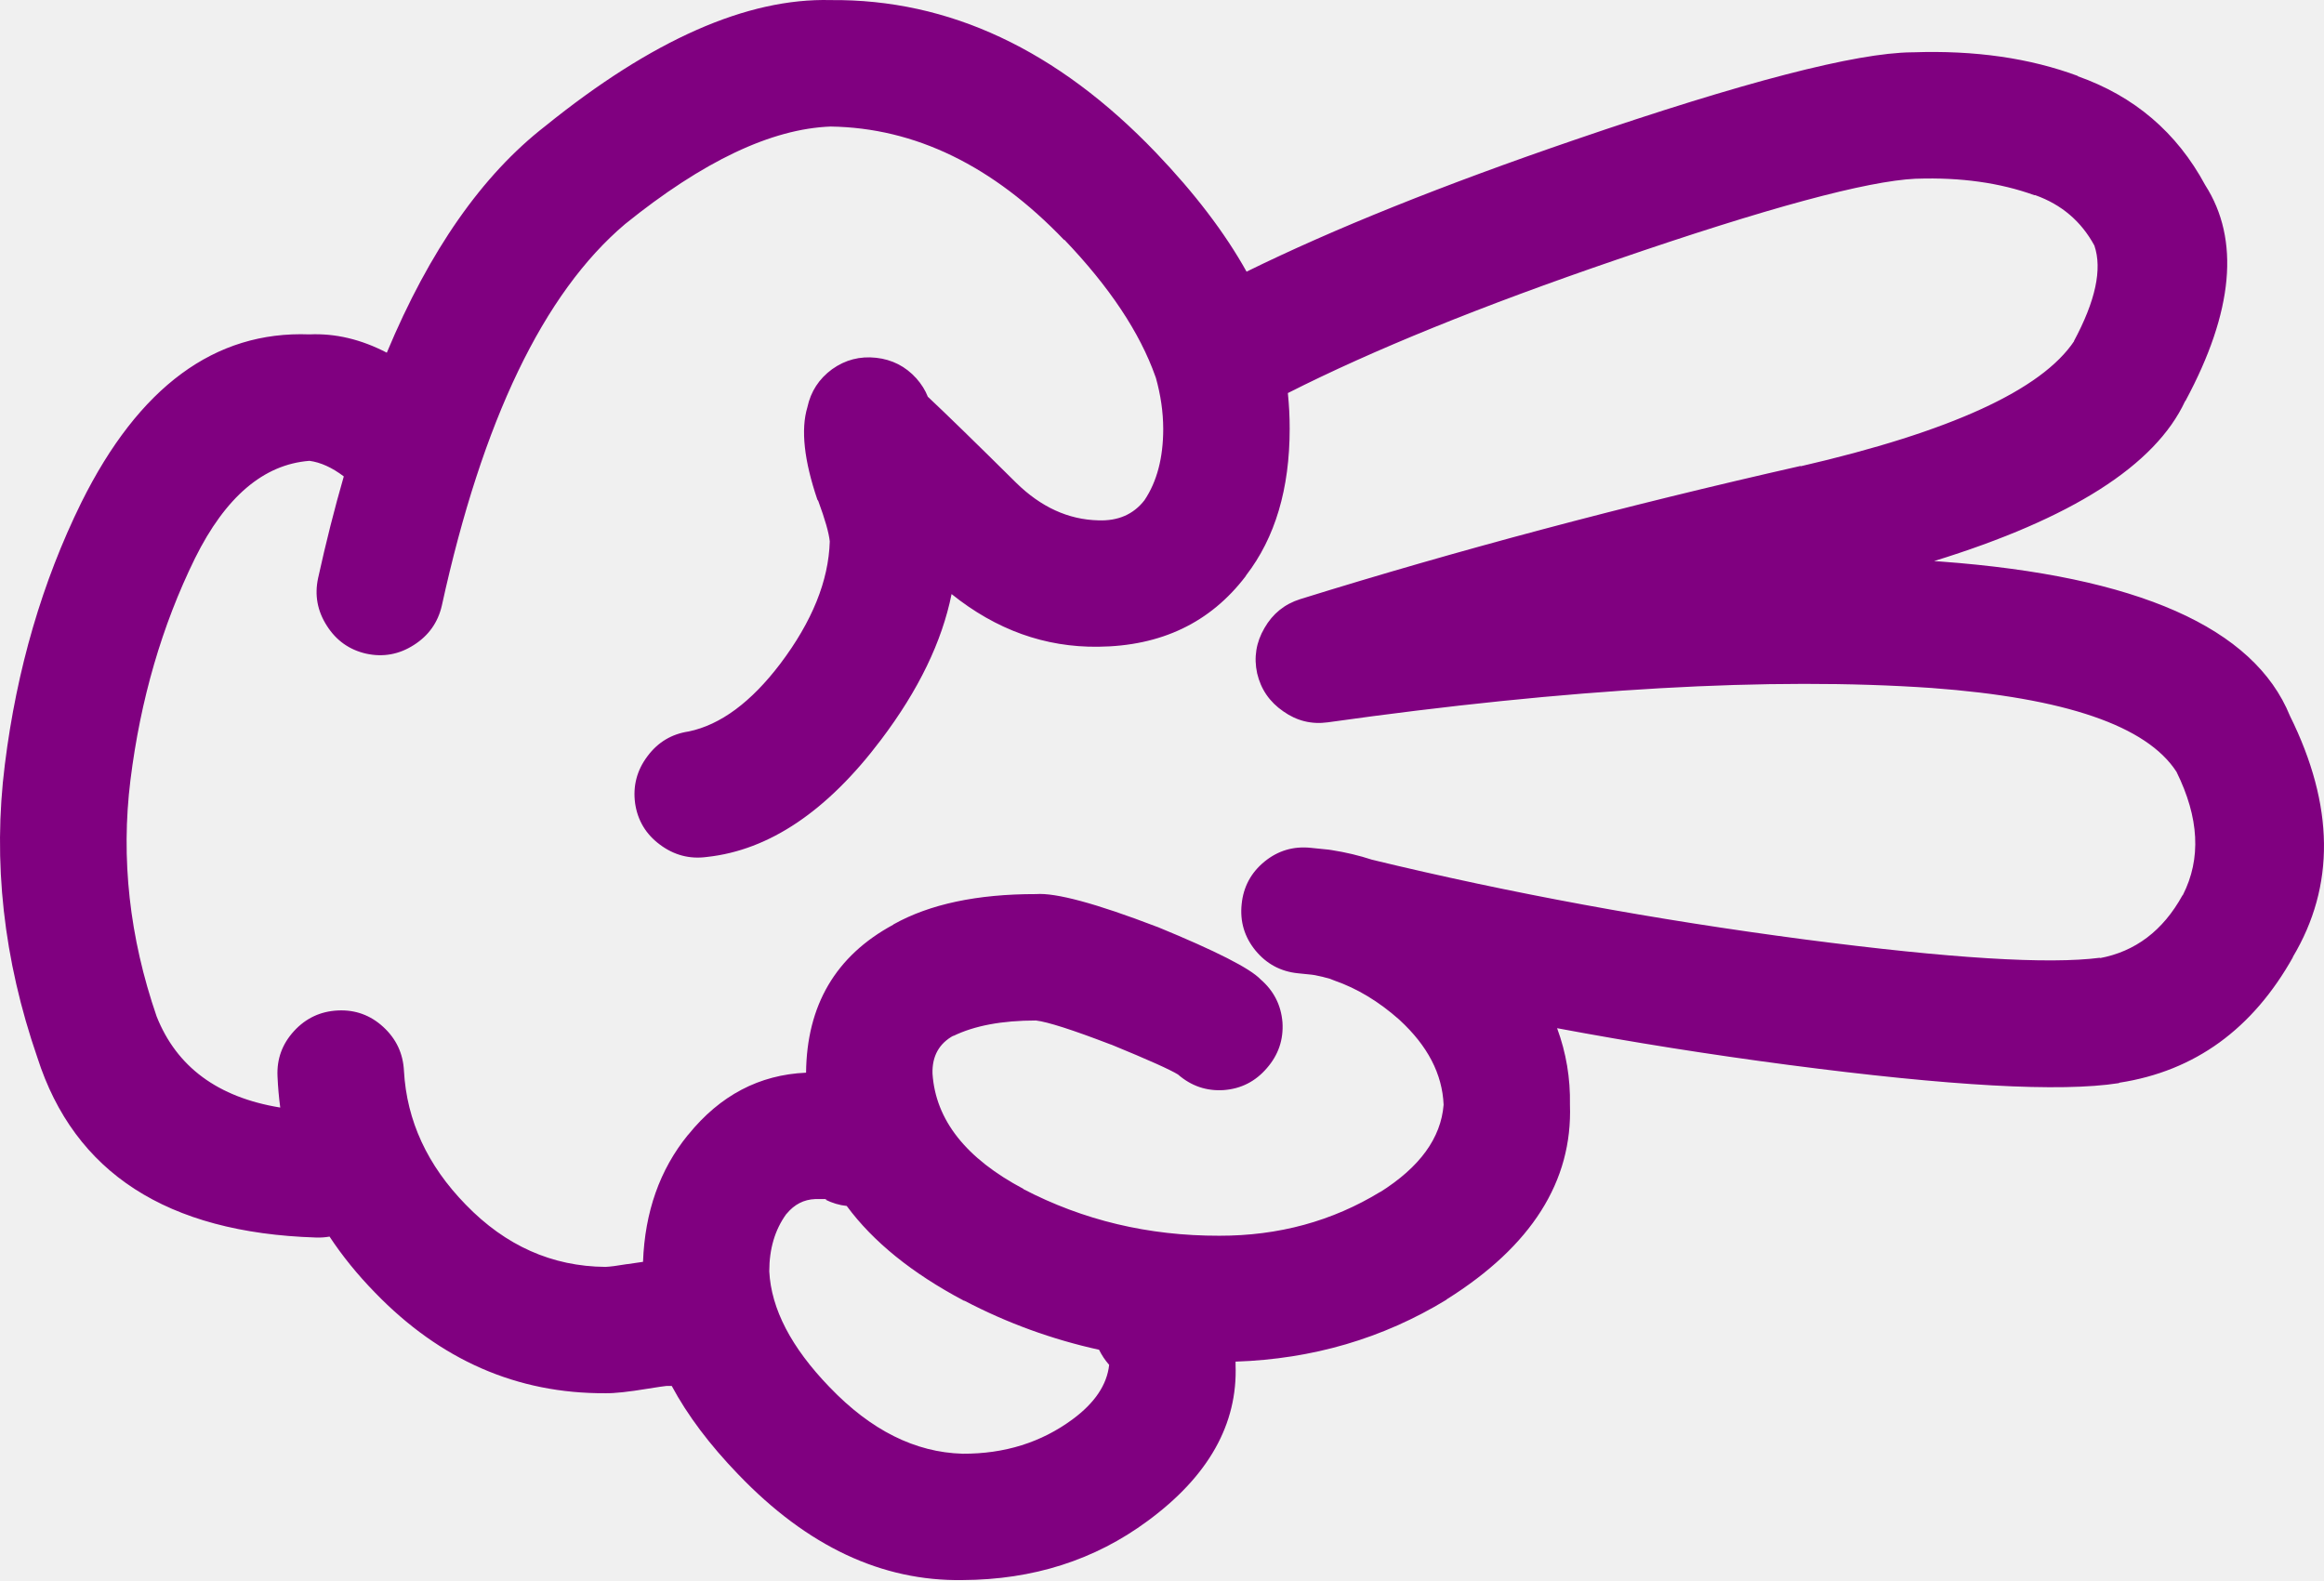
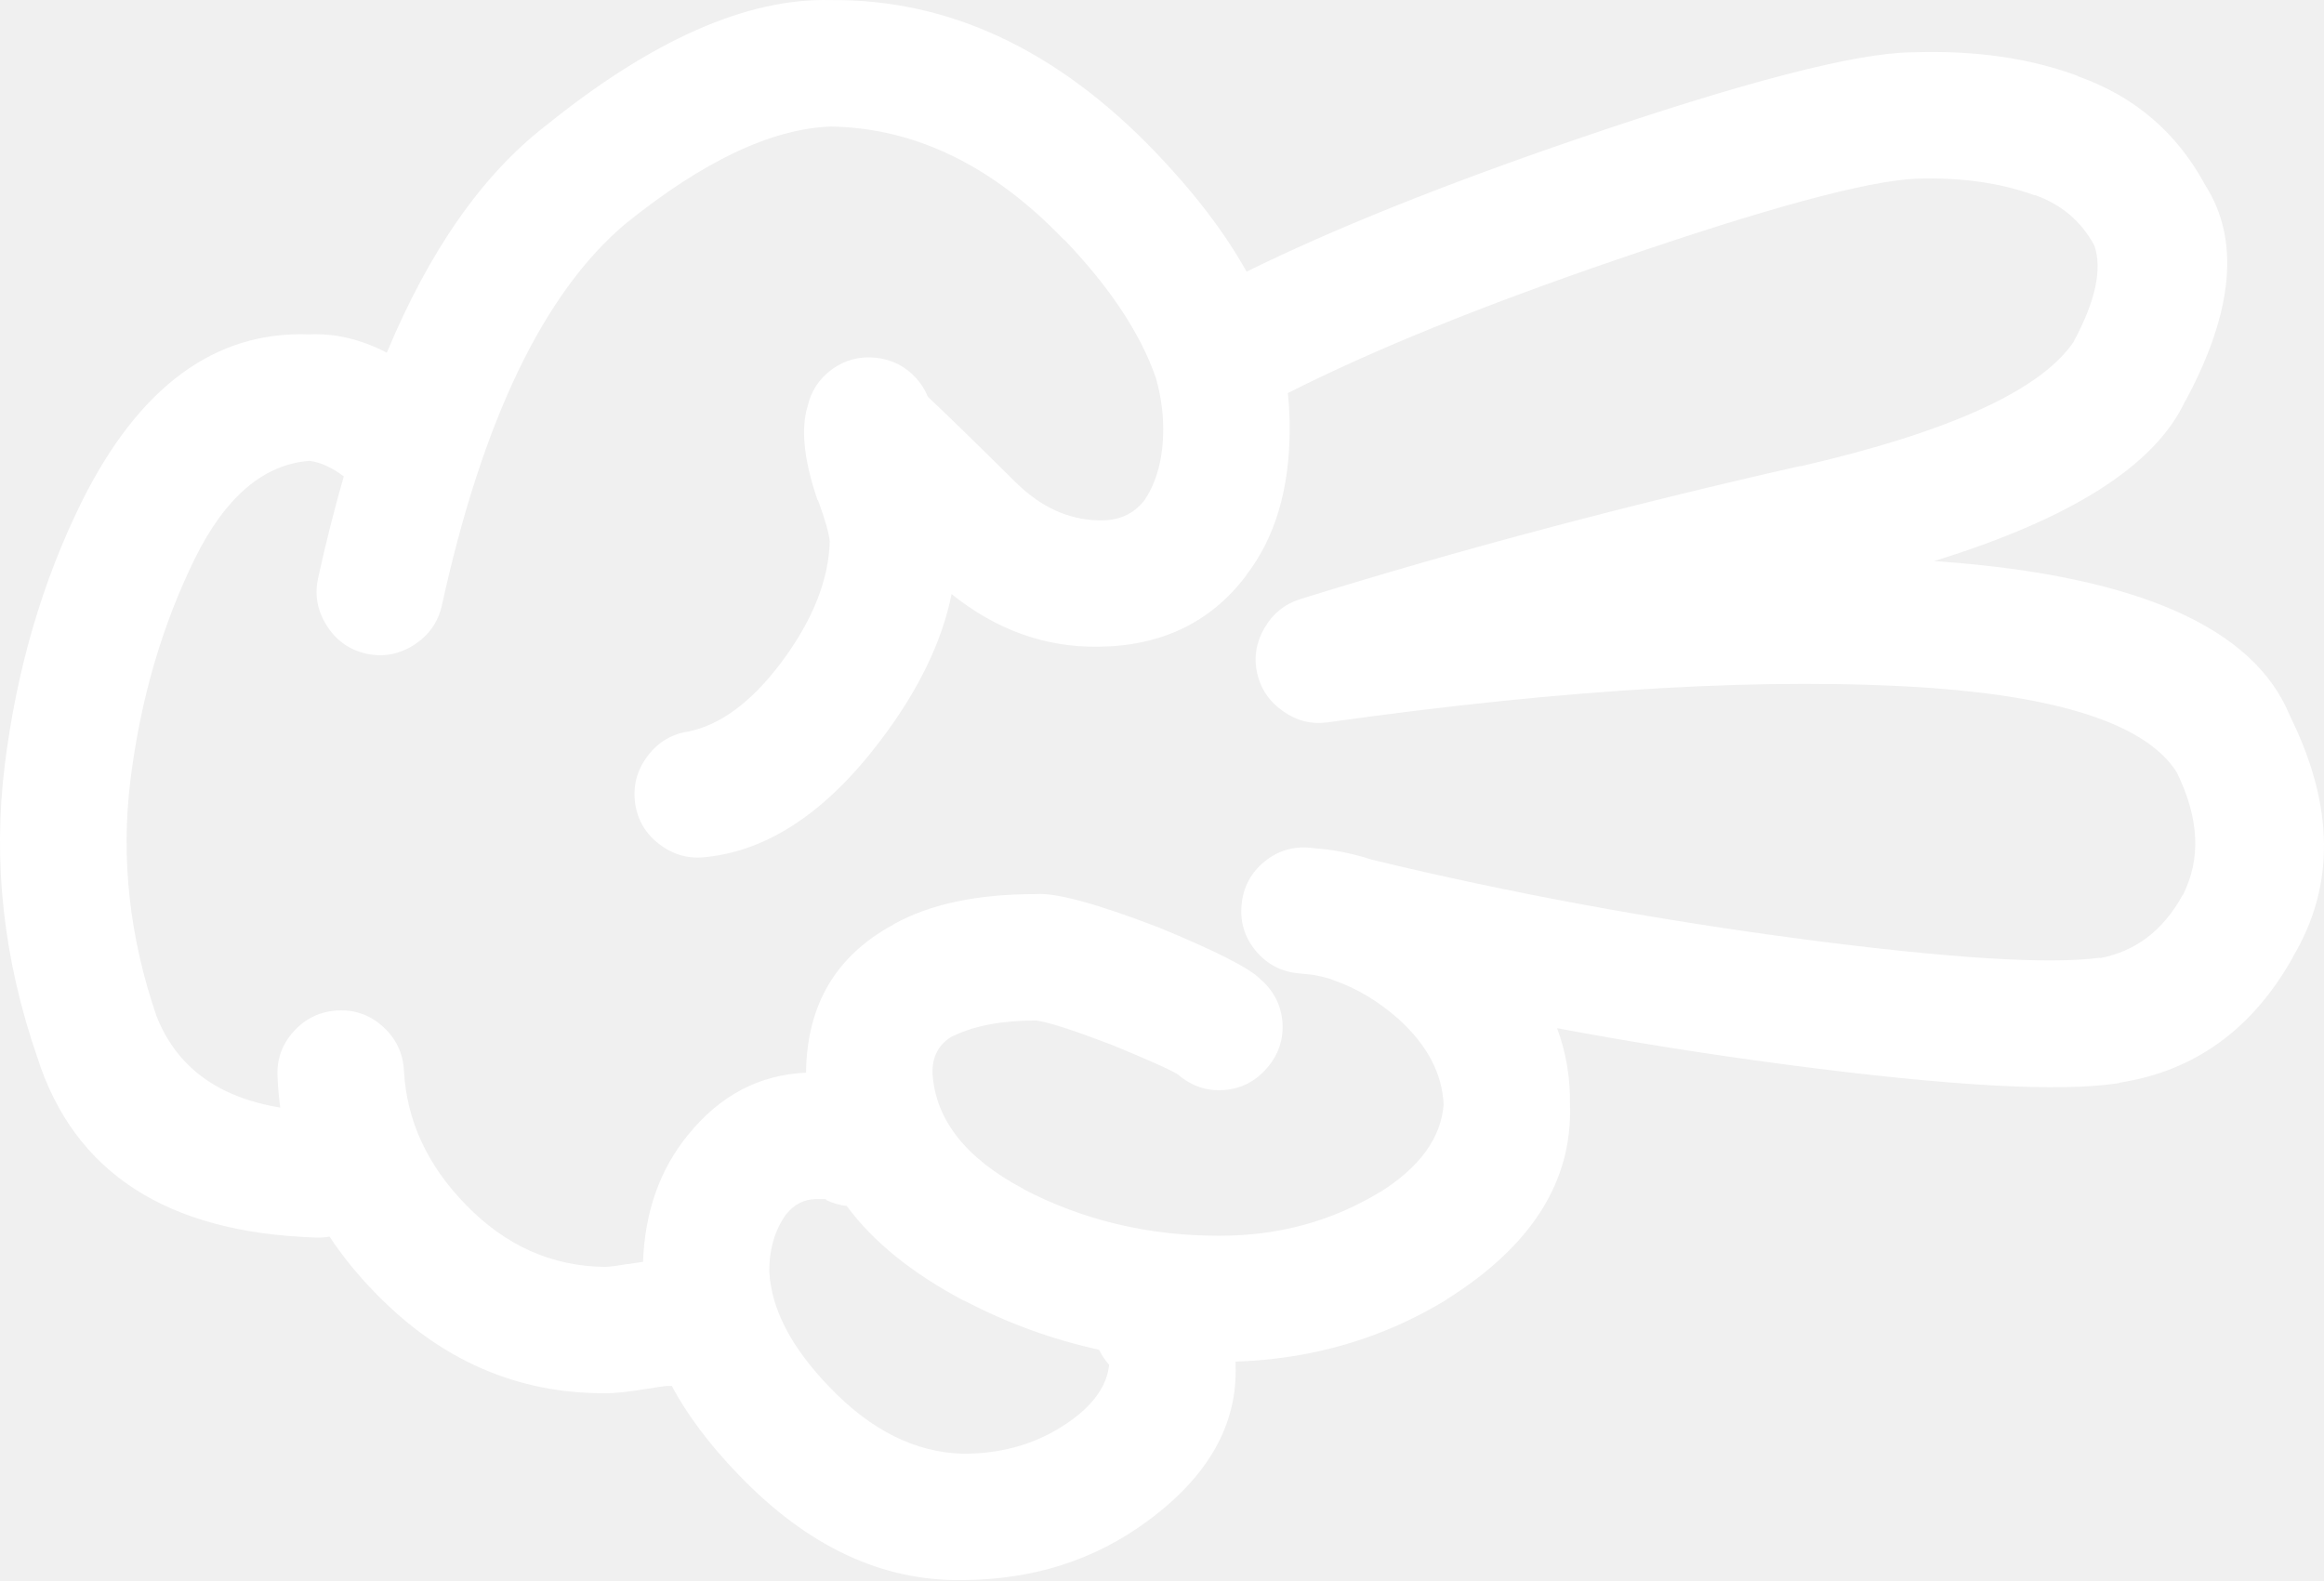
- <svg xmlns="http://www.w3.org/2000/svg" version="1.1" x="0px" y="0px" viewBox="0 0 83.242 56.605" style="fill:purple" enable-background="new 0 0 90 90" xml:space="preserve" id="svg2" width="83.242" height="56.605">
+ <svg xmlns="http://www.w3.org/2000/svg" version="1.1" x="0px" y="0px" viewBox="0 0 83.242 56.605" style="fill:white" enable-background="new 0 0 90 90" xml:space="preserve" id="svg2" width="83.242" height="56.605">
  <defs id="defs8" />
  <path d="m 1.339,37.887 c 1.322,4.128 4.646,6.277 9.975,6.446 0.168,0.006 0.332,-0.005 0.49,-0.033 0.457,0.693 0.998,1.36 1.625,2.003 2.34,2.421 5.09,3.624 8.252,3.608 0.32,0.007 0.83,-0.048 1.525,-0.163 0.352,-0.057 0.576,-0.09 0.674,-0.099 0.063,0 0.121,0 0.18,0 0.564,1.052 1.357,2.106 2.379,3.166 l 0.016,0.016 c 2.459,2.563 5.133,3.82 8.023,3.773 2.523,-0.011 4.732,-0.715 6.627,-2.116 2.18,-1.603 3.23,-3.467 3.151,-5.594 0,-0.036 0,-0.075 0,-0.115 2.76,-0.092 5.275,-0.83 7.547,-2.214 l 0.017,-0.018 c 3.037,-1.905 4.509,-4.229 4.413,-6.972 0.018,-0.947 -0.135,-1.859 -0.46,-2.741 2.698,0.506 5.454,0.942 8.269,1.313 5.816,0.763 9.765,0.981 11.845,0.656 0.011,-0.006 0.022,-0.012 0.033,-0.017 2.698,-0.418 4.771,-1.922 6.218,-4.511 l -0.017,0.016 c 1.526,-2.55 1.494,-5.431 -0.099,-8.646 -1.287,-3.163 -5.454,-5.006 -12.501,-5.528 -0.082,-0.007 -0.165,-0.012 -0.246,-0.017 4.924,-1.519 7.921,-3.429 8.99,-5.725 l 0.017,-0.017 c 1.72,-3.199 1.954,-5.775 0.706,-7.726 -1.017,-1.889 -2.542,-3.189 -4.577,-3.905 l 0.032,0 c -1.733,-0.646 -3.706,-0.93 -5.923,-0.853 l -0.033,0 c -2.013,0.018 -6.038,1.063 -12.073,3.132 -4.726,1.618 -8.647,3.193 -11.764,4.726 -0.777,-1.395 -1.861,-2.815 -3.248,-4.265 -3.529,-3.685 -7.412,-5.504 -11.648,-5.464 -2.996,-0.079 -6.402,1.426 -10.221,4.512 -2.262,1.756 -4.152,4.462 -5.678,8.12 -0.92,-0.479 -1.844,-0.698 -2.771,-0.656 -3.387,-0.13 -6.111,1.876 -8.17,6.021 -1.4,2.843 -2.314,5.972 -2.74,9.385 -0.438,3.489 -0.05,6.989 1.165,10.502 z m 33.188,8.71 0.018,0 c 1.533,0.803 3.141,1.387 4.822,1.757 0.092,0.188 0.211,0.37 0.361,0.541 -0.078,0.715 -0.516,1.365 -1.313,1.953 -1.125,0.829 -2.436,1.238 -3.938,1.23 -1.697,-0.047 -3.283,-0.84 -4.758,-2.38 l -0.015,-0.015 c -1.363,-1.413 -2.08,-2.791 -2.15,-4.136 0,-0.806 0.201,-1.489 0.607,-2.051 l 0.016,-0.016 c 0.277,-0.334 0.615,-0.508 1.018,-0.524 0.188,-0.001 0.313,-0.001 0.377,0 0.02,0.004 0.035,0.01 0.051,0.017 l -0.066,0 c 0.256,0.126 0.514,0.203 0.771,0.229 0.947,1.284 2.347,2.415 4.199,3.395 z m -27.545,-26.592 c 1.092,-2.204 2.459,-3.369 4.102,-3.496 0.4,0.054 0.811,0.24 1.23,0.558 -0.332,1.15 -0.639,2.365 -0.92,3.643 -0.131,0.608 -0.027,1.177 0.313,1.706 0.336,0.53 0.807,0.864 1.41,1.001 0.609,0.132 1.18,0.028 1.707,-0.311 0.529,-0.336 0.863,-0.807 1.002,-1.412 1.453,-6.635 3.641,-11.19 6.561,-13.665 2.789,-2.252 5.244,-3.417 7.367,-3.496 3.025,0.046 5.814,1.402 8.367,4.069 l 0,-0.017 c 1.619,1.693 2.707,3.329 3.264,4.905 0.006,0.017 0.012,0.033 0.018,0.049 0.17,0.608 0.26,1.215 0.262,1.821 0,1.042 -0.225,1.894 -0.672,2.56 -0.393,0.508 -0.947,0.749 -1.658,0.721 -1.072,-0.027 -2.051,-0.476 -2.936,-1.344 -1.441,-1.428 -2.496,-2.456 -3.166,-3.085 -0.09,-0.232 -0.229,-0.452 -0.41,-0.657 -0.389,-0.431 -0.871,-0.676 -1.443,-0.738 -0.578,-0.064 -1.104,0.073 -1.576,0.41 -0.469,0.344 -0.764,0.798 -0.885,1.362 -0.24,0.799 -0.119,1.904 0.359,3.313 0.014,0.015 0.023,0.032 0.033,0.05 0.242,0.658 0.379,1.139 0.41,1.443 -0.041,1.41 -0.631,2.87 -1.771,4.381 -1.049,1.382 -2.143,2.19 -3.281,2.428 -0.611,0.09 -1.105,0.385 -1.477,0.886 -0.381,0.505 -0.527,1.069 -0.443,1.69 0.09,0.611 0.385,1.104 0.887,1.477 0.506,0.379 1.068,0.527 1.689,0.442 2.23,-0.243 4.309,-1.644 6.234,-4.2 1.34,-1.771 2.182,-3.511 2.525,-5.217 1.596,1.281 3.346,1.91 5.25,1.887 2.256,-0.022 4.017,-0.864 5.283,-2.526 l 0.018,-0.033 c 1.038,-1.346 1.559,-3.097 1.559,-5.25 0.001,-0.425 -0.021,-0.852 -0.065,-1.279 3.044,-1.542 6.965,-3.133 11.763,-4.774 5.393,-1.855 8.969,-2.823 10.729,-2.905 l 0.032,0 c 1.578,-0.052 2.983,0.145 4.217,0.591 l 0.033,0 c 0.938,0.334 1.645,0.937 2.115,1.805 0.287,0.842 0.04,1.984 -0.737,3.429 l 0.017,-0.015 c -1.169,1.757 -4.439,3.255 -9.811,4.494 l 0.017,-0.016 c -6.342,1.437 -12.319,3.027 -17.933,4.774 -0.559,0.176 -0.985,0.521 -1.279,1.033 -0.3,0.512 -0.387,1.054 -0.263,1.624 0.134,0.572 0.445,1.025 0.937,1.363 0.481,0.341 1.012,0.472 1.591,0.393 8.668,-1.22 15.882,-1.629 21.639,-1.23 4.776,0.353 7.696,1.354 8.762,3.002 0.813,1.644 0.891,3.112 0.229,4.414 l -0.017,0.016 c -0.696,1.262 -1.687,2.011 -2.969,2.248 l 0.032,-0.018 c -1.856,0.244 -5.39,0.025 -10.598,-0.655 -5.378,-0.707 -10.54,-1.657 -15.486,-2.854 -0.46,-0.151 -0.941,-0.266 -1.445,-0.345 -0.041,-0.007 -0.078,-0.012 -0.113,-0.017 -0.202,-0.021 -0.416,-0.044 -0.641,-0.065 -0.62,-0.065 -1.174,0.099 -1.657,0.492 -0.483,0.396 -0.758,0.906 -0.819,1.526 -0.065,0.619 0.099,1.172 0.491,1.655 0.398,0.485 0.907,0.758 1.526,0.821 0.171,0.018 0.335,0.035 0.492,0.05 0.038,0.007 0.076,0.012 0.115,0.017 0.182,0.035 0.362,0.078 0.541,0.131 0.05,0.022 0.104,0.044 0.164,0.065 0.81,0.281 1.58,0.747 2.313,1.395 l 0.017,0.017 c 1.005,0.924 1.529,1.936 1.575,3.035 -0.095,1.193 -0.854,2.237 -2.281,3.134 l 0.018,-0.017 c -1.725,1.055 -3.649,1.579 -5.775,1.575 -2.531,0.005 -4.873,-0.553 -7.021,-1.674 l 0.016,0 c -2.066,-1.093 -3.154,-2.472 -3.264,-4.134 -0.018,-0.626 0.236,-1.08 0.754,-1.363 l -0.016,0.018 c 0.76,-0.372 1.75,-0.558 2.969,-0.558 0.422,0.051 1.309,0.335 2.658,0.853 0.016,0.006 0.031,0.013 0.049,0.016 1.311,0.539 2.104,0.894 2.379,1.066 0.475,0.413 1.021,0.599 1.641,0.558 0.62,-0.047 1.134,-0.31 1.542,-0.786 0.414,-0.474 0.599,-1.021 0.559,-1.641 -0.05,-0.619 -0.313,-1.133 -0.788,-1.542 -0.376,-0.394 -1.602,-1.017 -3.676,-1.87 -0.018,-0.005 -0.033,-0.01 -0.049,-0.017 -2.168,-0.831 -3.605,-1.218 -4.314,-1.165 -2.105,-0.002 -3.807,0.359 -5.102,1.083 l -0.018,0.017 c -2.055,1.112 -3.092,2.879 -3.117,5.298 -1.674,0.073 -3.08,0.813 -4.215,2.215 l -0.018,0.018 c -1.006,1.238 -1.541,2.753 -1.607,4.543 -0.162,0.021 -0.348,0.049 -0.559,0.082 l -0.016,0 c -0.354,0.06 -0.611,0.093 -0.771,0.099 -1.912,-0.015 -3.58,-0.759 -5.004,-2.23 -1.375,-1.408 -2.113,-3.005 -2.213,-4.79 -0.031,-0.626 -0.277,-1.149 -0.74,-1.575 -0.461,-0.424 -1.004,-0.62 -1.623,-0.591 -0.625,0.029 -1.15,0.275 -1.574,0.737 -0.424,0.462 -0.621,1.003 -0.592,1.624 0.016,0.379 0.049,0.751 0.098,1.117 -2.232,-0.364 -3.709,-1.453 -4.428,-3.265 -0.975,-2.833 -1.285,-5.653 -0.938,-8.465 0.359,-2.889 1.13,-5.536 2.31,-7.942 z" id="path4" />
</svg>
